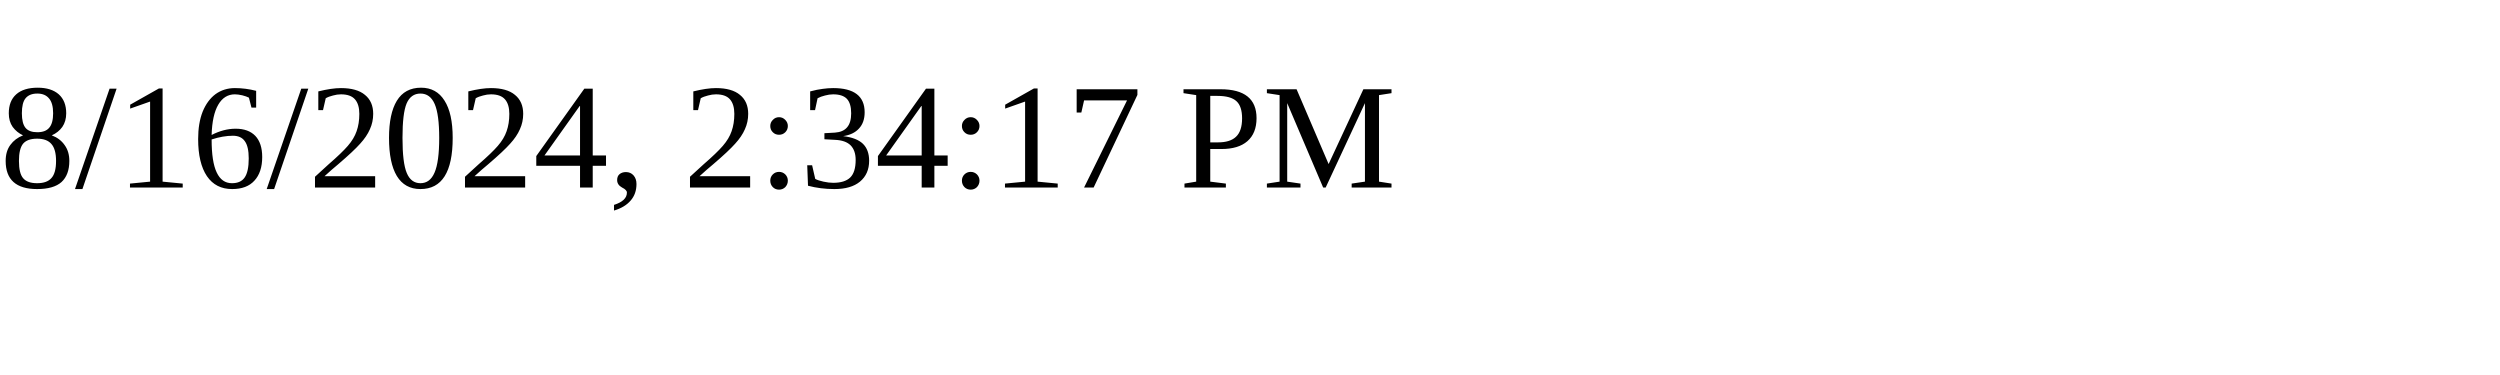
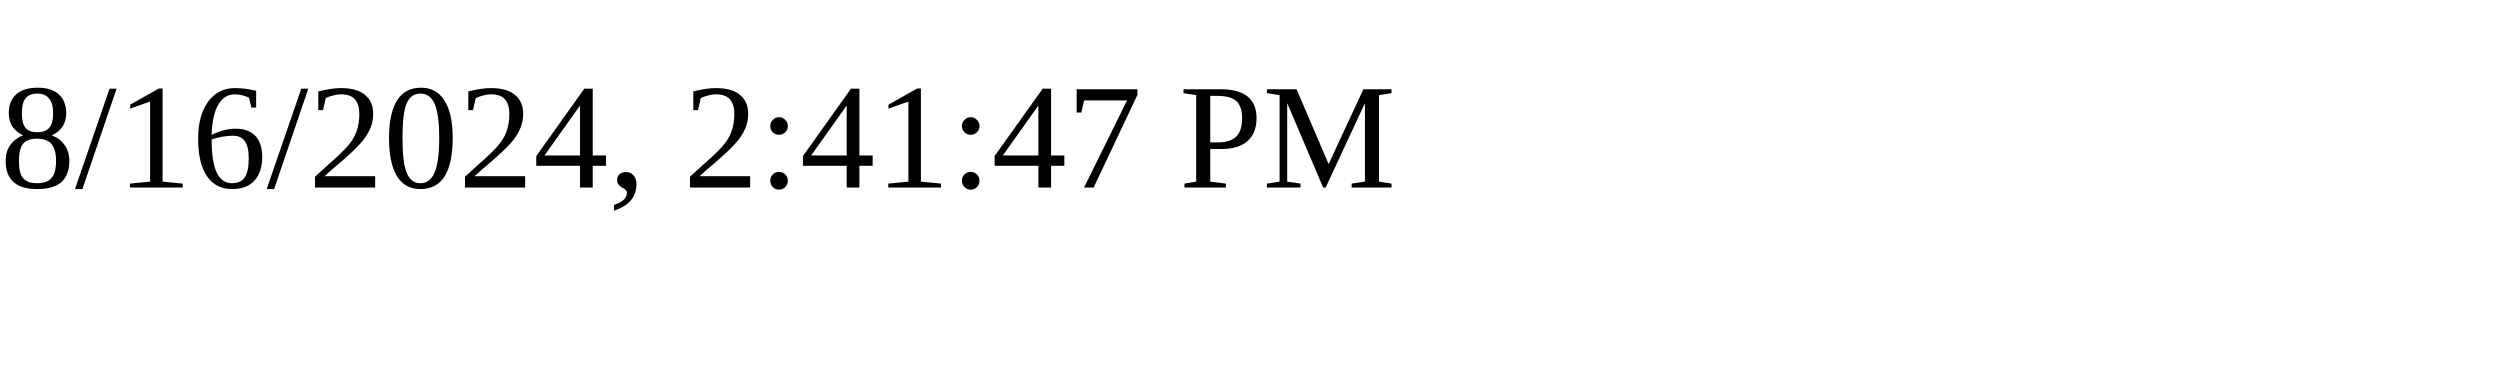
<svg xmlns="http://www.w3.org/2000/svg" height="30" width="200">
-   <text x="0" y="15">8/16/2024, 2:34:17 PM</text>
+   <text x="0" y="15">8/16/2024, 2:41:47 PM</text>
</svg>
